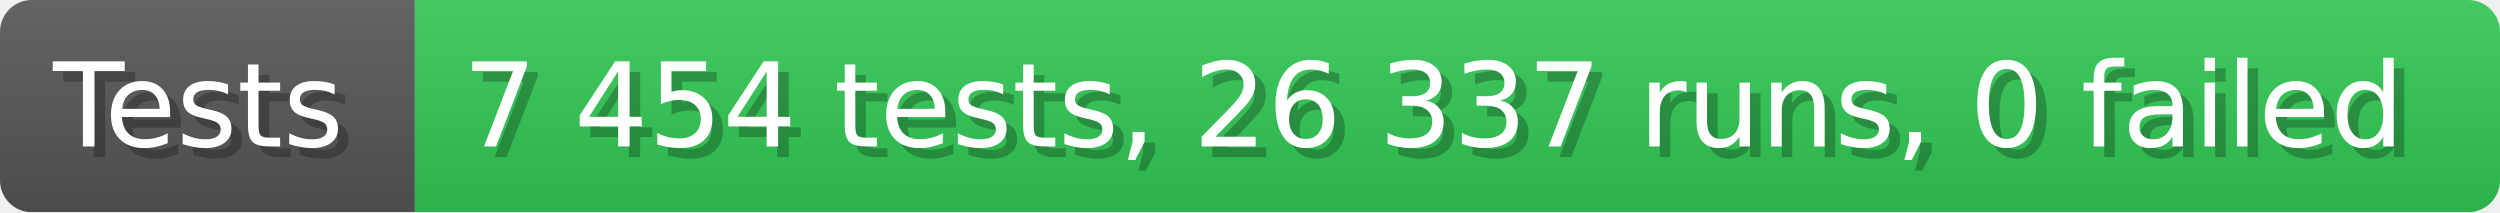
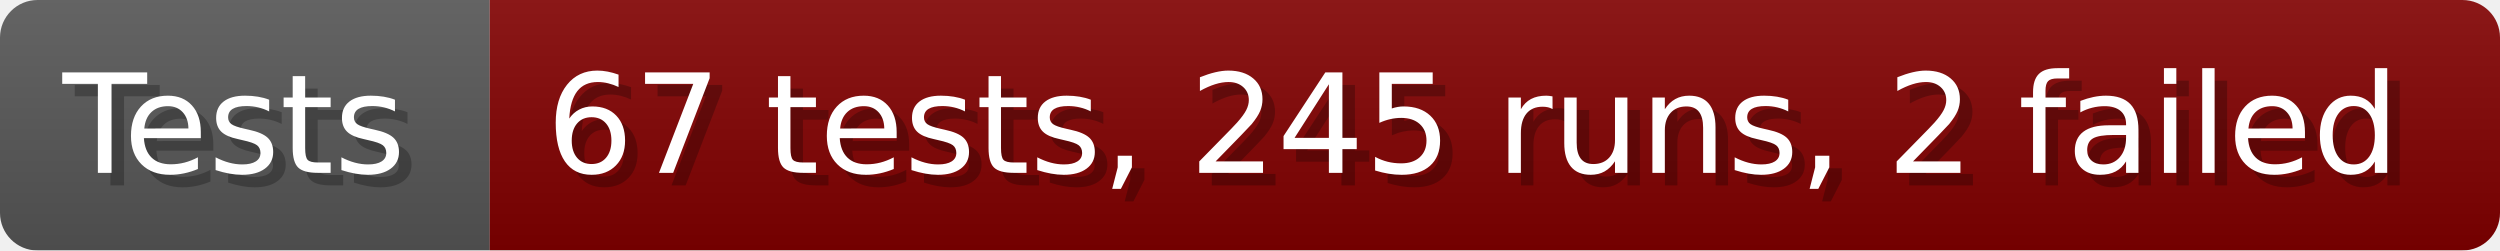
- <svg xmlns="http://www.w3.org/2000/svg" width="235.6" height="20" viewBox="0 0 2356 200" role="img" aria-label="Tests: 7 454 tests, 26 337 runs, 0 failed">
+ <svg xmlns="http://www.w3.org/2000/svg" width="199.6" height="20" viewBox="0 0 1996 200" role="img" aria-label="Tests: 67 tests, 245 runs, 2 failed">
  <linearGradient id="a" x2="0" y2="100%">
    <stop offset="0" stop-opacity=".1" stop-color="#EEE" />
    <stop offset="1" stop-opacity=".1" />
  </linearGradient>
  <mask id="m">
-     <rect width="2356" height="200" rx="30" fill="#FFF" />
+     <rect width="1996" height="200" rx="30" fill="#FFF" />
  </mask>
  <g mask="url(#m)">
    <rect width="391" height="200" fill="#555" />
-     <rect width="1965" height="200" fill="#31c653" x="391" />
-     <rect width="2356" height="200" fill="url(#a)" />
+     <rect width="1605" height="200" fill="#800000" x="391" />
+     <rect width="1996" height="200" fill="url(#a)" />
  </g>
  <g aria-hidden="true" fill="#fff" text-anchor="start" font-family="Verdana,DejaVu Sans,sans-serif" font-size="110">
    <text x="60" y="148" textLength="291" fill="#000" opacity="0.25">Tests</text>
    <text x="50" y="138" textLength="291">Tests</text>
-     <text x="446" y="148" textLength="1865" fill="#000" opacity="0.25">7 454 tests, 26 337 runs, 0 failed</text>
-     <text x="436" y="138" textLength="1865">7 454 tests, 26 337 runs, 0 failed</text>
+     <text x="446" y="148" textLength="1505" fill="#000" opacity="0.25">67 tests, 245 runs, 2 failed</text>
+     <text x="436" y="138" textLength="1505">67 tests, 245 runs, 2 failed</text>
  </g>
</svg>
